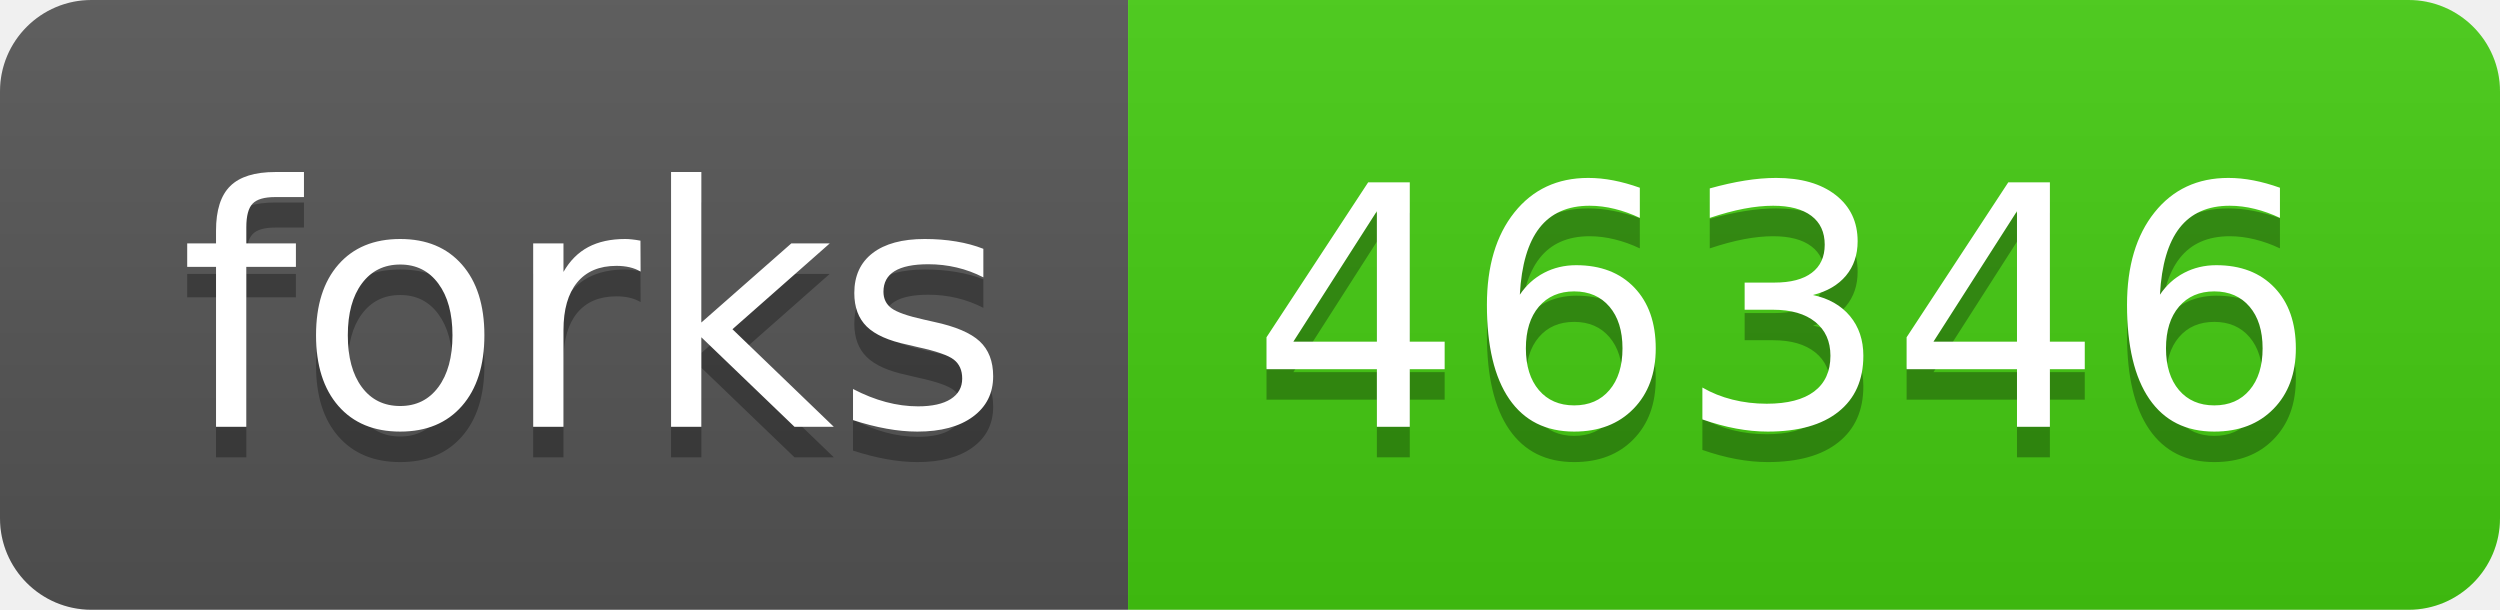
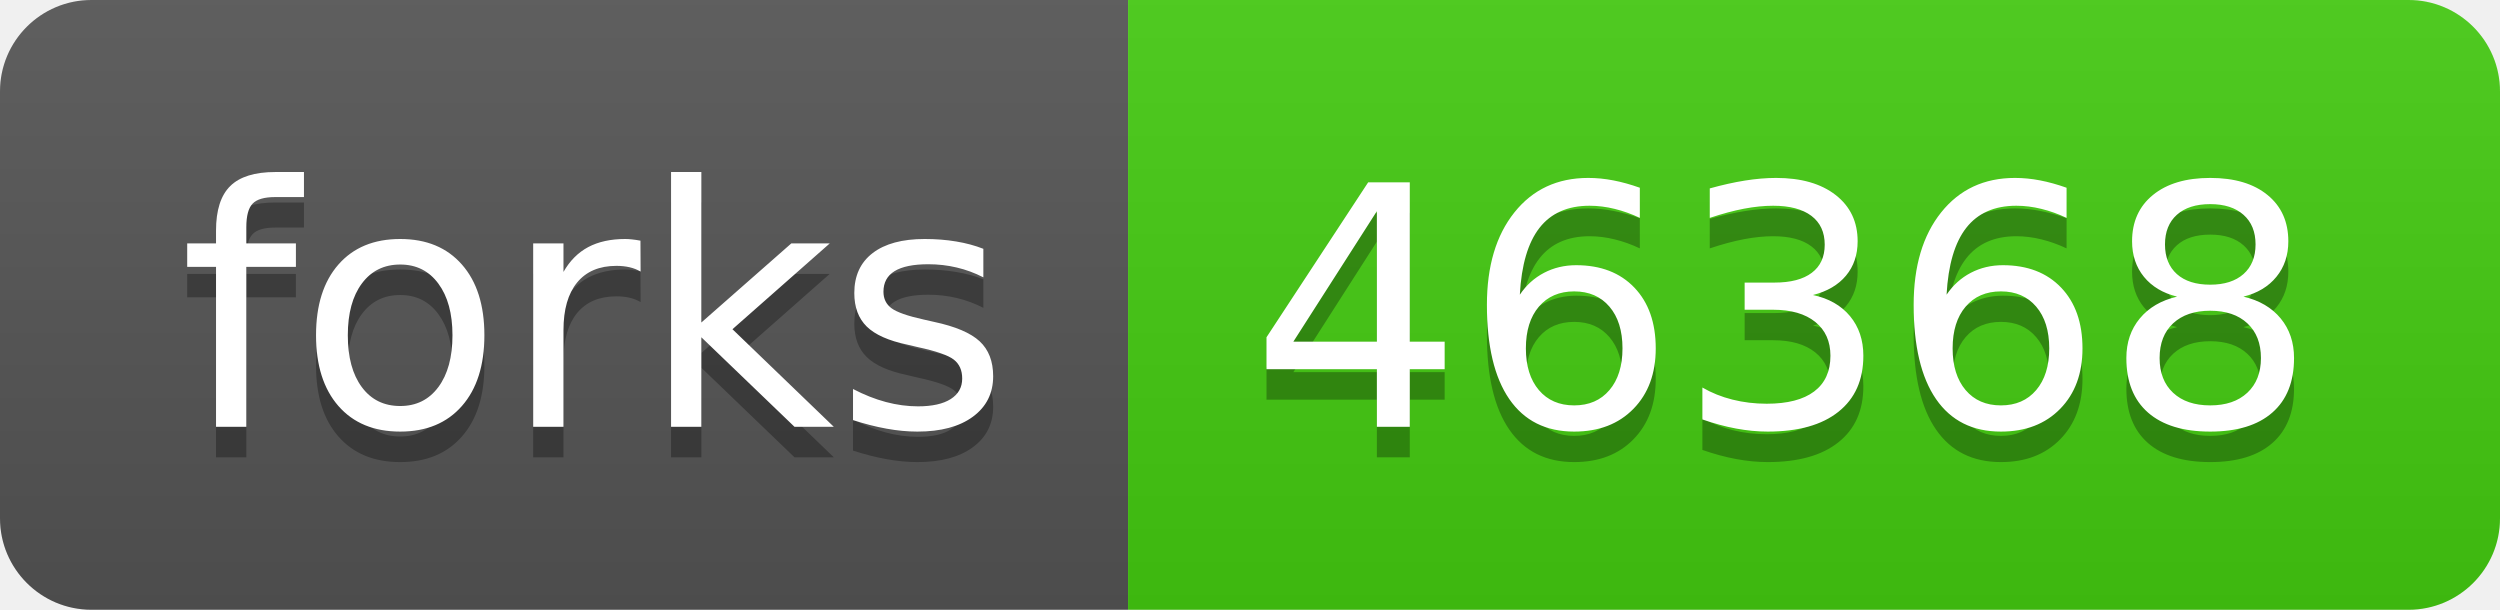
- <svg xmlns="http://www.w3.org/2000/svg" width="82" height="20" role="img" aria-label="forks: 46346">
+ <svg xmlns="http://www.w3.org/2000/svg" width="82" height="20" role="img" aria-label="forks: 46368">
  <linearGradient id="s" x2="0" y2="100%">
    <stop offset="0" stop-color="#bbb" stop-opacity=".1" />
    <stop offset="1" stop-opacity=".1" />
  </linearGradient>
  <clipPath id="r">
    <rect width="82" height="20" rx="3" fill="#fff" />
  </clipPath>
  <g clip-path="url(#r)">
    <rect width="37" height="20" fill="#555" />
    <rect x="37" width="45" height="20" fill="#4c1" />
    <rect width="82" height="20" fill="url(#s)" />
  </g>
  <g fill="#fff" text-anchor="middle" font-family="Verdana,Geneva,DejaVu Sans,sans-serif" text-rendering="geometricPrecision" font-size="110">
    <text aria-hidden="true" x="195" y="150" fill="#010101" fill-opacity=".3" transform="scale(.1)" textLength="270">forks</text>
    <text x="195" y="140" transform="scale(.1)" fill="#fff" textLength="270">forks</text>
-     <text aria-hidden="true" x="585" y="150" fill="#010101" fill-opacity=".3" transform="scale(.1)" textLength="350">46346</text>
-     <text x="585" y="140" transform="scale(.1)" fill="#fff" textLength="350">46346</text>
+     <text aria-hidden="true" x="585" y="150" fill="#010101" fill-opacity=".3" transform="scale(.1)" textLength="350">46368</text>
+     <text x="585" y="140" transform="scale(.1)" fill="#fff" textLength="350">46368</text>
  </g>
</svg>
